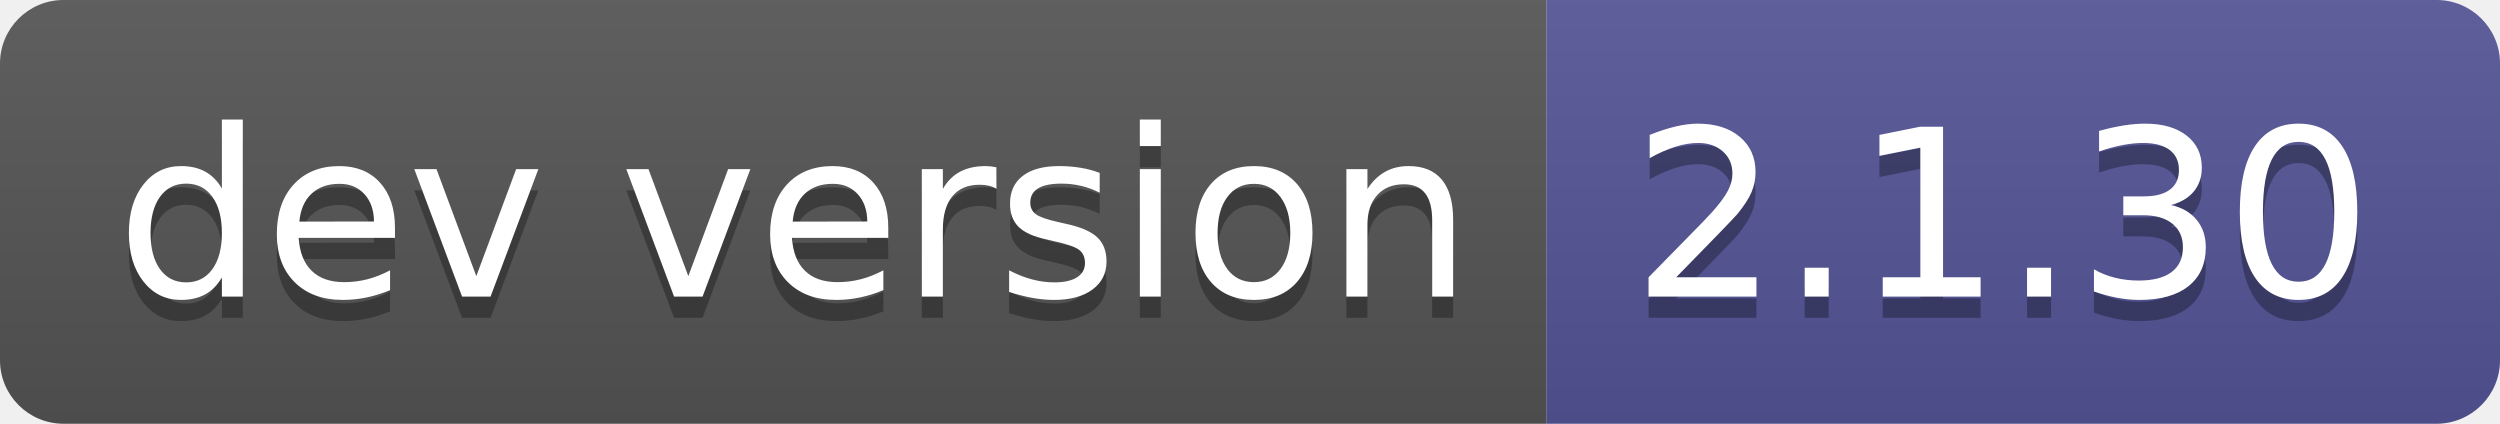
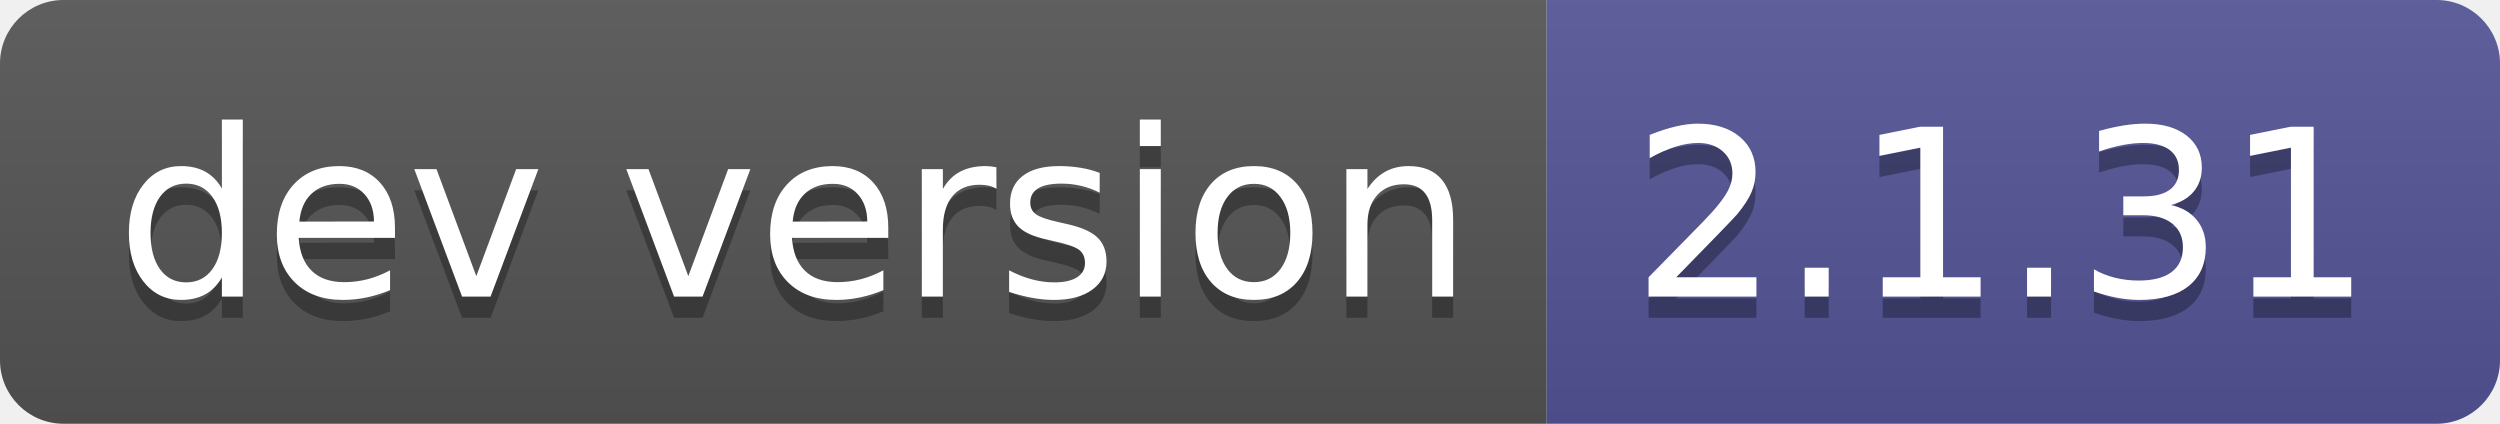
- <svg xmlns="http://www.w3.org/2000/svg" width="118" height="20" role="img" aria-label="dev version: 2.1.30">
+ <svg xmlns="http://www.w3.org/2000/svg" width="118" height="20" role="img" aria-label="dev version: 2.1.31">
  <linearGradient id="s" x2="0" y2="100%">
    <stop offset="0" stop-color="#bbb" stop-opacity=".1" />
    <stop offset="1" stop-opacity=".1" />
  </linearGradient>
  <clipPath id="r">
    <rect width="118" height="20" rx="3" fill="#fff" />
  </clipPath>
  <g clip-path="url(#r)">
    <rect width="73" height="20" fill="#555" />
    <rect x="73" width="45" height="20" fill="#535597" />
    <rect width="118" height="20" fill="url(#s)" />
  </g>
  <g fill="#fff" text-anchor="middle" font-family="Verdana,Geneva,DejaVu Sans,sans-serif" text-rendering="geometricPrecision" font-size="110">
    <text aria-hidden="true" x="375" y="150" fill="#010101" fill-opacity=".3" transform="scale(.1)" textLength="630">dev version</text>
    <text x="375" y="140" transform="scale(.1)" fill="#fff" textLength="630">dev version</text>
-     <text aria-hidden="true" x="945" y="150" fill="#010101" fill-opacity=".3" transform="scale(.1)" textLength="350">2.1.30</text>
-     <text x="945" y="140" transform="scale(.1)" fill="#fff" textLength="350">2.1.30</text>
+     <text aria-hidden="true" x="945" y="150" fill="#010101" fill-opacity=".3" transform="scale(.1)" textLength="350">2.1.31</text>
+     <text x="945" y="140" transform="scale(.1)" fill="#fff" textLength="350">2.1.31</text>
  </g>
</svg>
